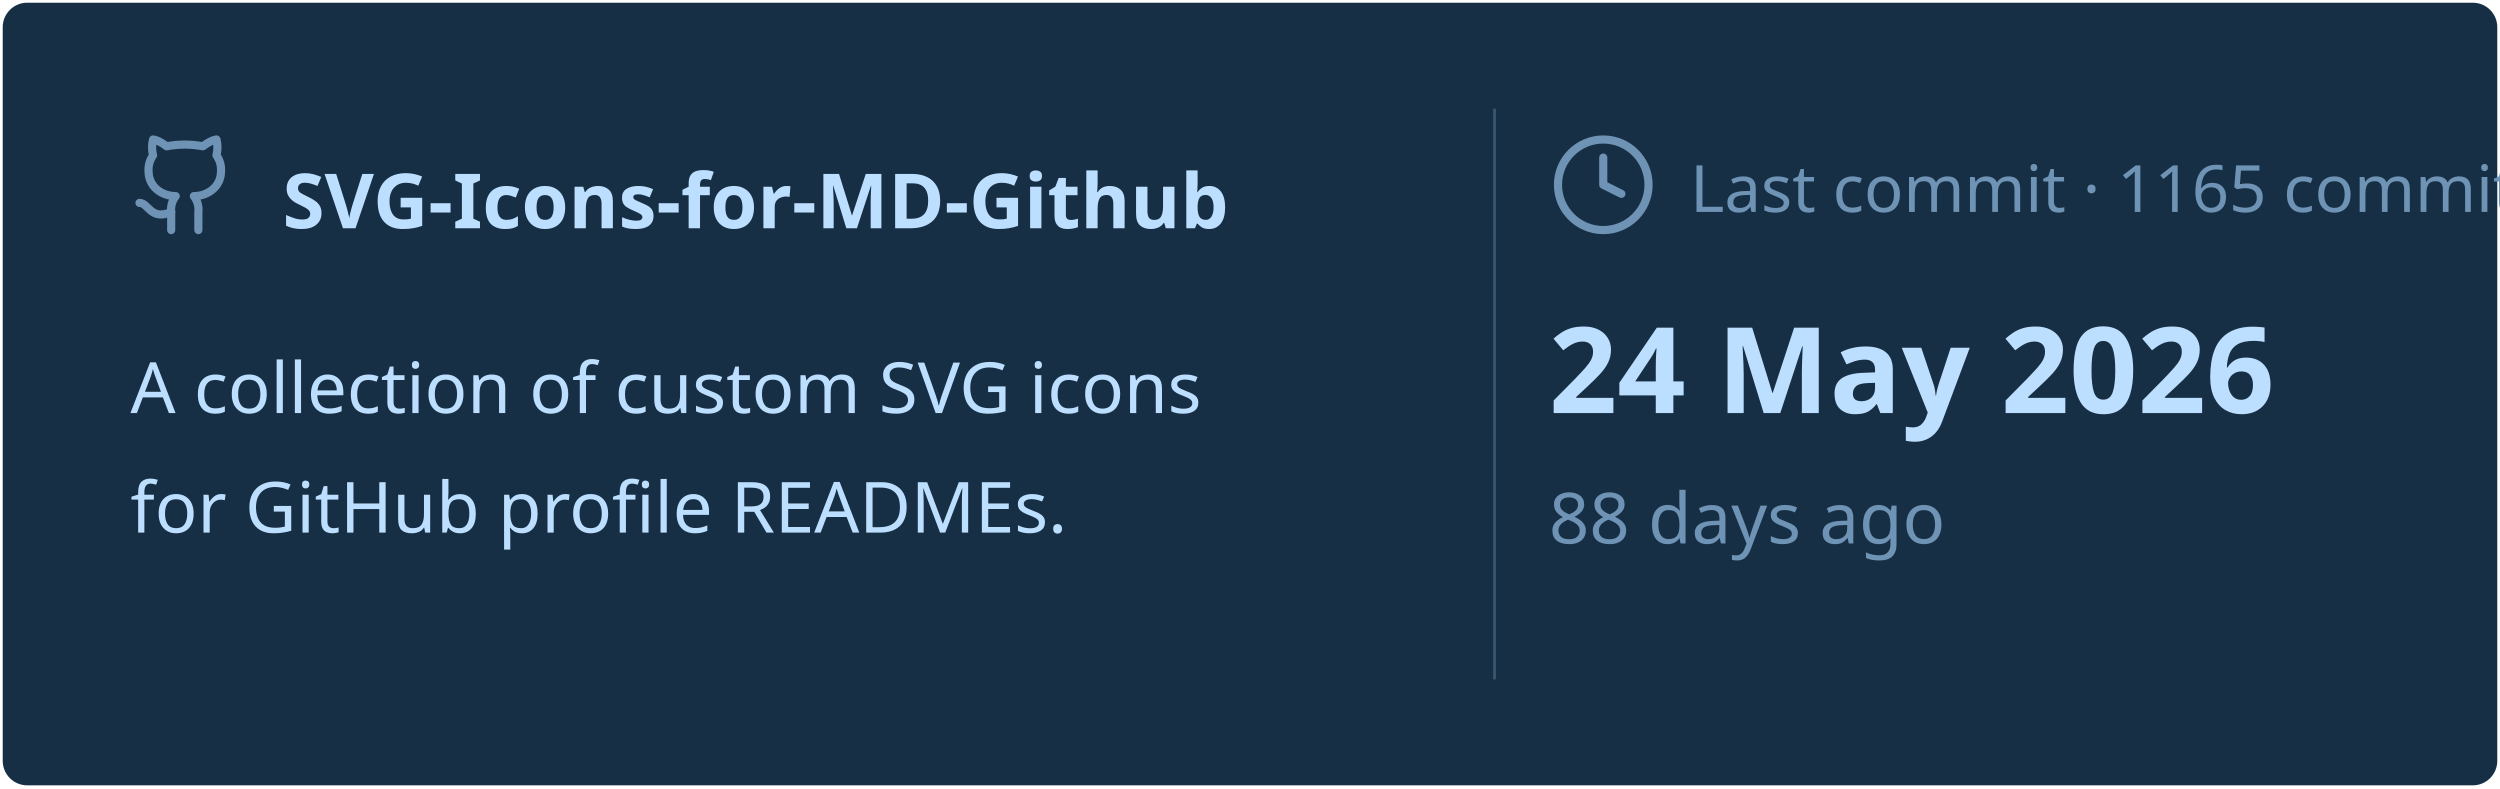
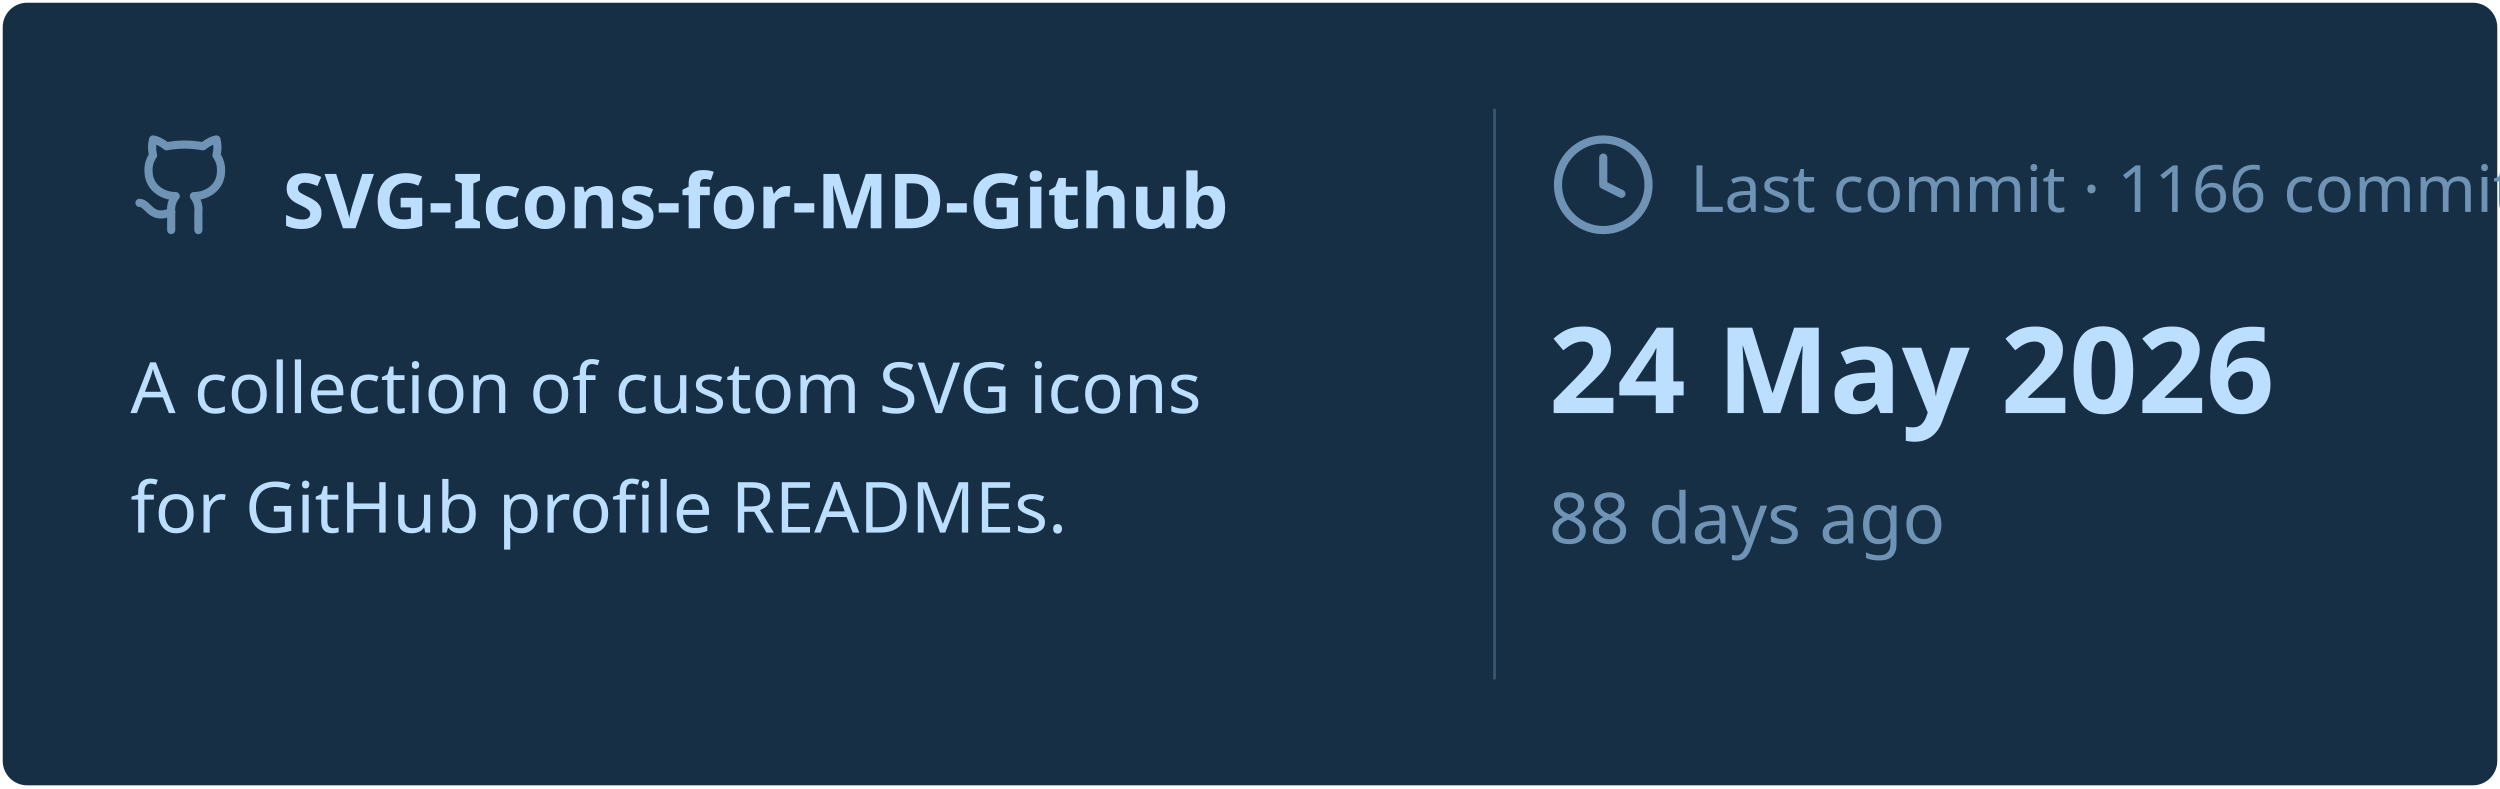
<svg xmlns="http://www.w3.org/2000/svg" viewBox="0 0 460 145" width="460px" height="145px">
  <rect stroke="#000000" stroke-opacity="0" fill="#172F45" rx="4.5" x="0.5" y="0.5" width="459" height="144" />
  <g transform="translate(24, 42)">
    <svg x="0" y="-18" width="20" height="20" viewBox="0 0 24 24" fill="none" stroke="#6E93B5" stroke-width="1.8" stroke-linecap="round" stroke-linejoin="round">
      <path d="M15 22v-4a4.8 4.8 0 0 0-1-3.5c3 0 6-2 6-5.5.08-1.25-.27-2.48-1-3.5.28-1.15.28-2.35 0-3.5 0 0-1 0-3 1.5-2.64-.5-5.36-.5-8 0C6 2 5 2 5 2c-.3 1.15-.3 2.35 0 3.5A5.403 5.403 0 0 0 4 9c0 3.5 3 5.5 6 5.5-.39.49-.68 1.05-.85 1.65-.17.6-.22 1.23-.15 1.85v4" />
      <path d="M9 18c-4.51 2-5-2-7-2" />
    </svg>
    <text x="28" y="0" font-family="&quot;Segoe UI&quot;, Ubuntu, sans-serif" font-size="14" font-weight="700" fill="#BDDFFF">SVG-Icons-for-MD-Github</text>
  </g>
  <text x="24" y="76" font-family="&quot;Segoe UI&quot;, Ubuntu, sans-serif" font-size="13" font-weight="400" fill="#BDDFFF">A collection of custom SVG icons</text>
  <text x="24" y="98" font-family="&quot;Segoe UI&quot;, Ubuntu, sans-serif" font-size="13" font-weight="400" fill="#BDDFFF">for GitHub profile READMEs.</text>
  <line x1="275" y1="20" x2="275" y2="125" stroke="#6E93B5" stroke-width="0.5" stroke-opacity="0.4" />
  <svg x="285" y="24" width="20" height="20" viewBox="0 0 24 24" fill="none" stroke="#6E93B5" stroke-width="1.8" stroke-linecap="round" stroke-linejoin="round">
    <circle cx="12" cy="12" r="10" />
    <polyline points="12 6 12 12 16 14" />
  </svg>
-   <text x="311" y="39" font-family="&quot;Segoe UI&quot;, Ubuntu, sans-serif" font-size="12" font-weight="400" fill="#6E93B5">Last commit · 1165 commits</text>
+   <text x="311" y="39" font-family="&quot;Segoe UI&quot;, Ubuntu, sans-serif" font-size="12" font-weight="400" fill="#6E93B5">Last commit · 1166 commits</text>
  <text x="285" y="76" font-family="&quot;Segoe UI&quot;, Ubuntu, sans-serif" font-size="22" font-weight="700" fill="#BDDFFF">24 May 2026</text>
  <text x="285" y="100" font-family="&quot;Segoe UI&quot;, Ubuntu, sans-serif" font-size="13" font-weight="400" fill="#6E93B5">88 days ago</text>
</svg>
